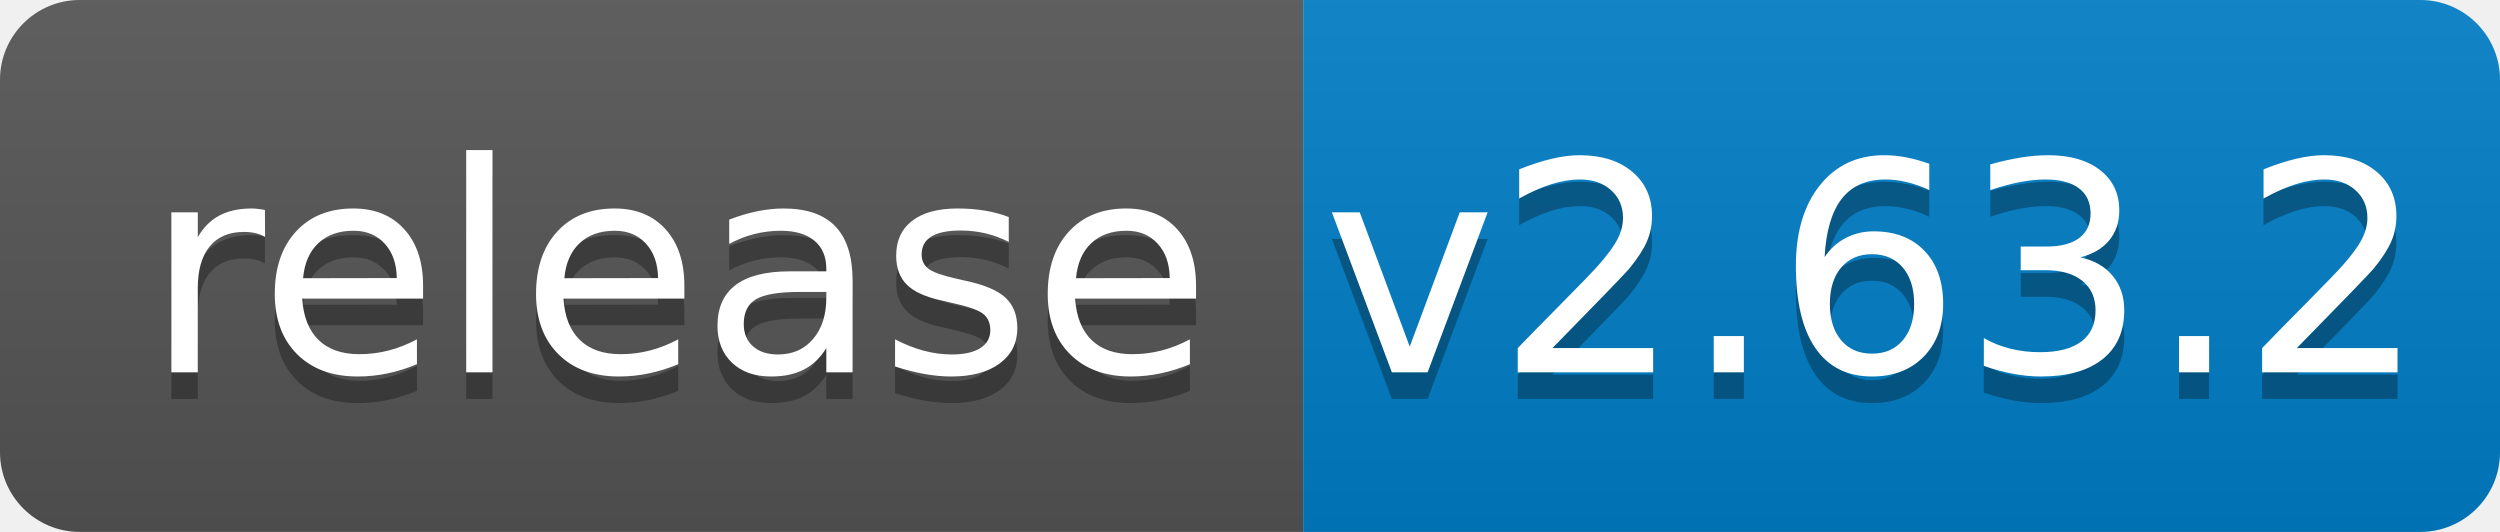
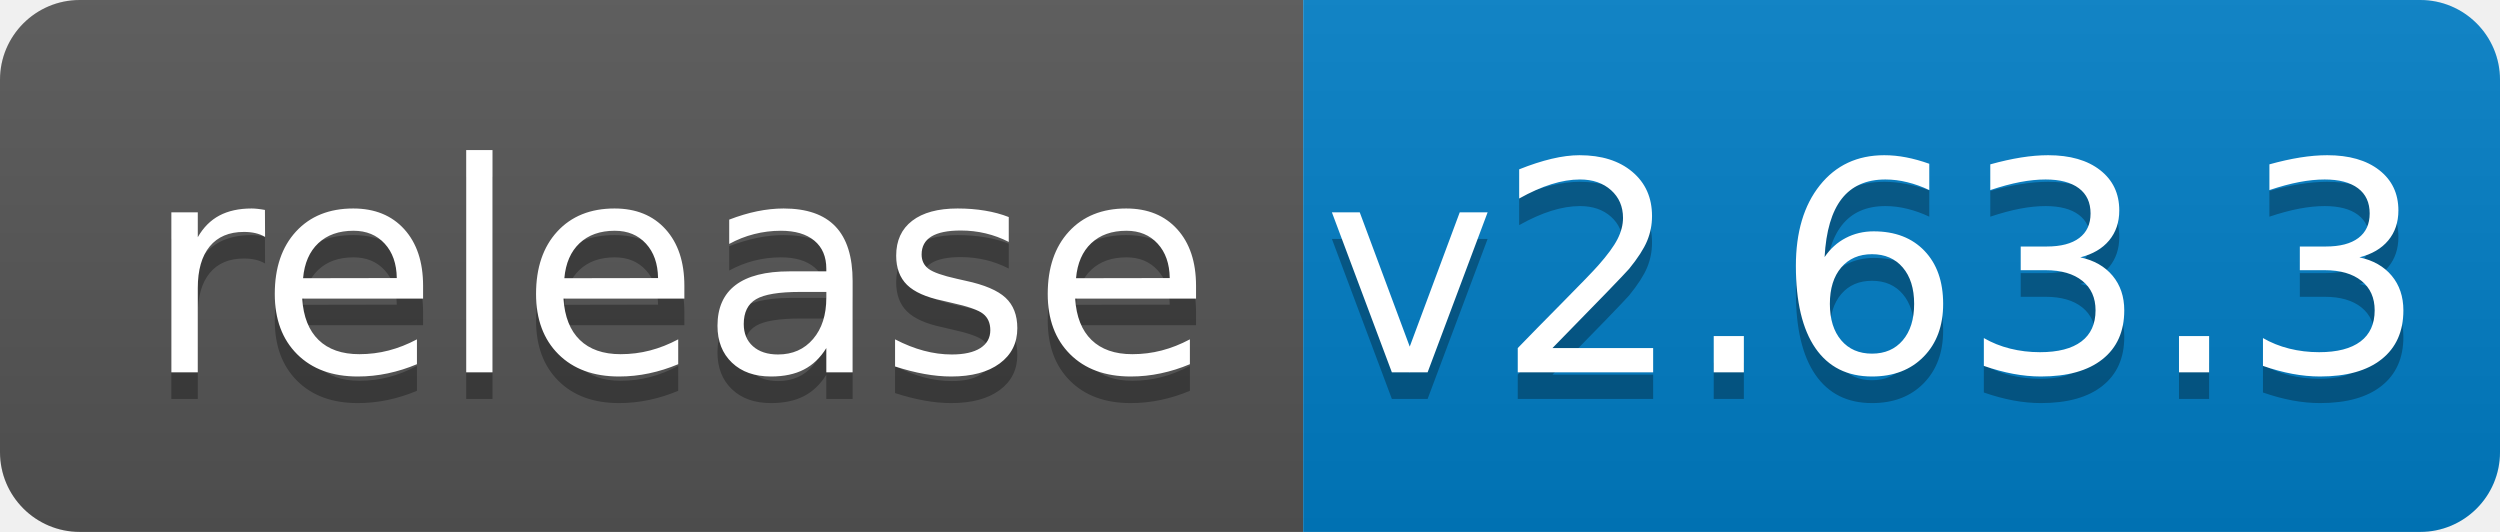
<svg xmlns="http://www.w3.org/2000/svg" width="94" height="20">
  <linearGradient id="b" x2="0" y2="100%">
    <stop offset="0" stop-color="#bbb" stop-opacity=".1" />
    <stop offset="1" stop-opacity=".1" />
  </linearGradient>
  <clipPath id="a">
    <rect width="94" height="20" rx="3" fill="#fff" />
  </clipPath>
  <g clip-path="url(#a)">
    <path fill="#555" d="M0 0h49v20H0z" />
    <path fill="#007ec6" d="M49 0h45v20H49z" />
    <path fill="url(#b)" d="M0 0h94v20H0z" />
  </g>
  <g fill="#fff" text-anchor="middle" font-family="DejaVu Sans,Verdana,Geneva,sans-serif" font-size="110">
    <text x="255" y="150" fill="#010101" fill-opacity=".3" transform="scale(.1)" textLength="390">release</text>
    <text x="255" y="140" transform="scale(.1)" textLength="390">release</text>
-     <text x="705" y="150" fill="#010101" fill-opacity=".3" transform="scale(.1)" textLength="350">v2.63.2</text>
-     <text x="705" y="140" transform="scale(.1)" textLength="350">v2.63.2</text>
+     <text x="705" y="150" fill="#010101" fill-opacity=".3" transform="scale(.1)" textLength="350">v2.63.3</text>
+     <text x="705" y="140" transform="scale(.1)" textLength="350">v2.63.3</text>
  </g>
</svg>
